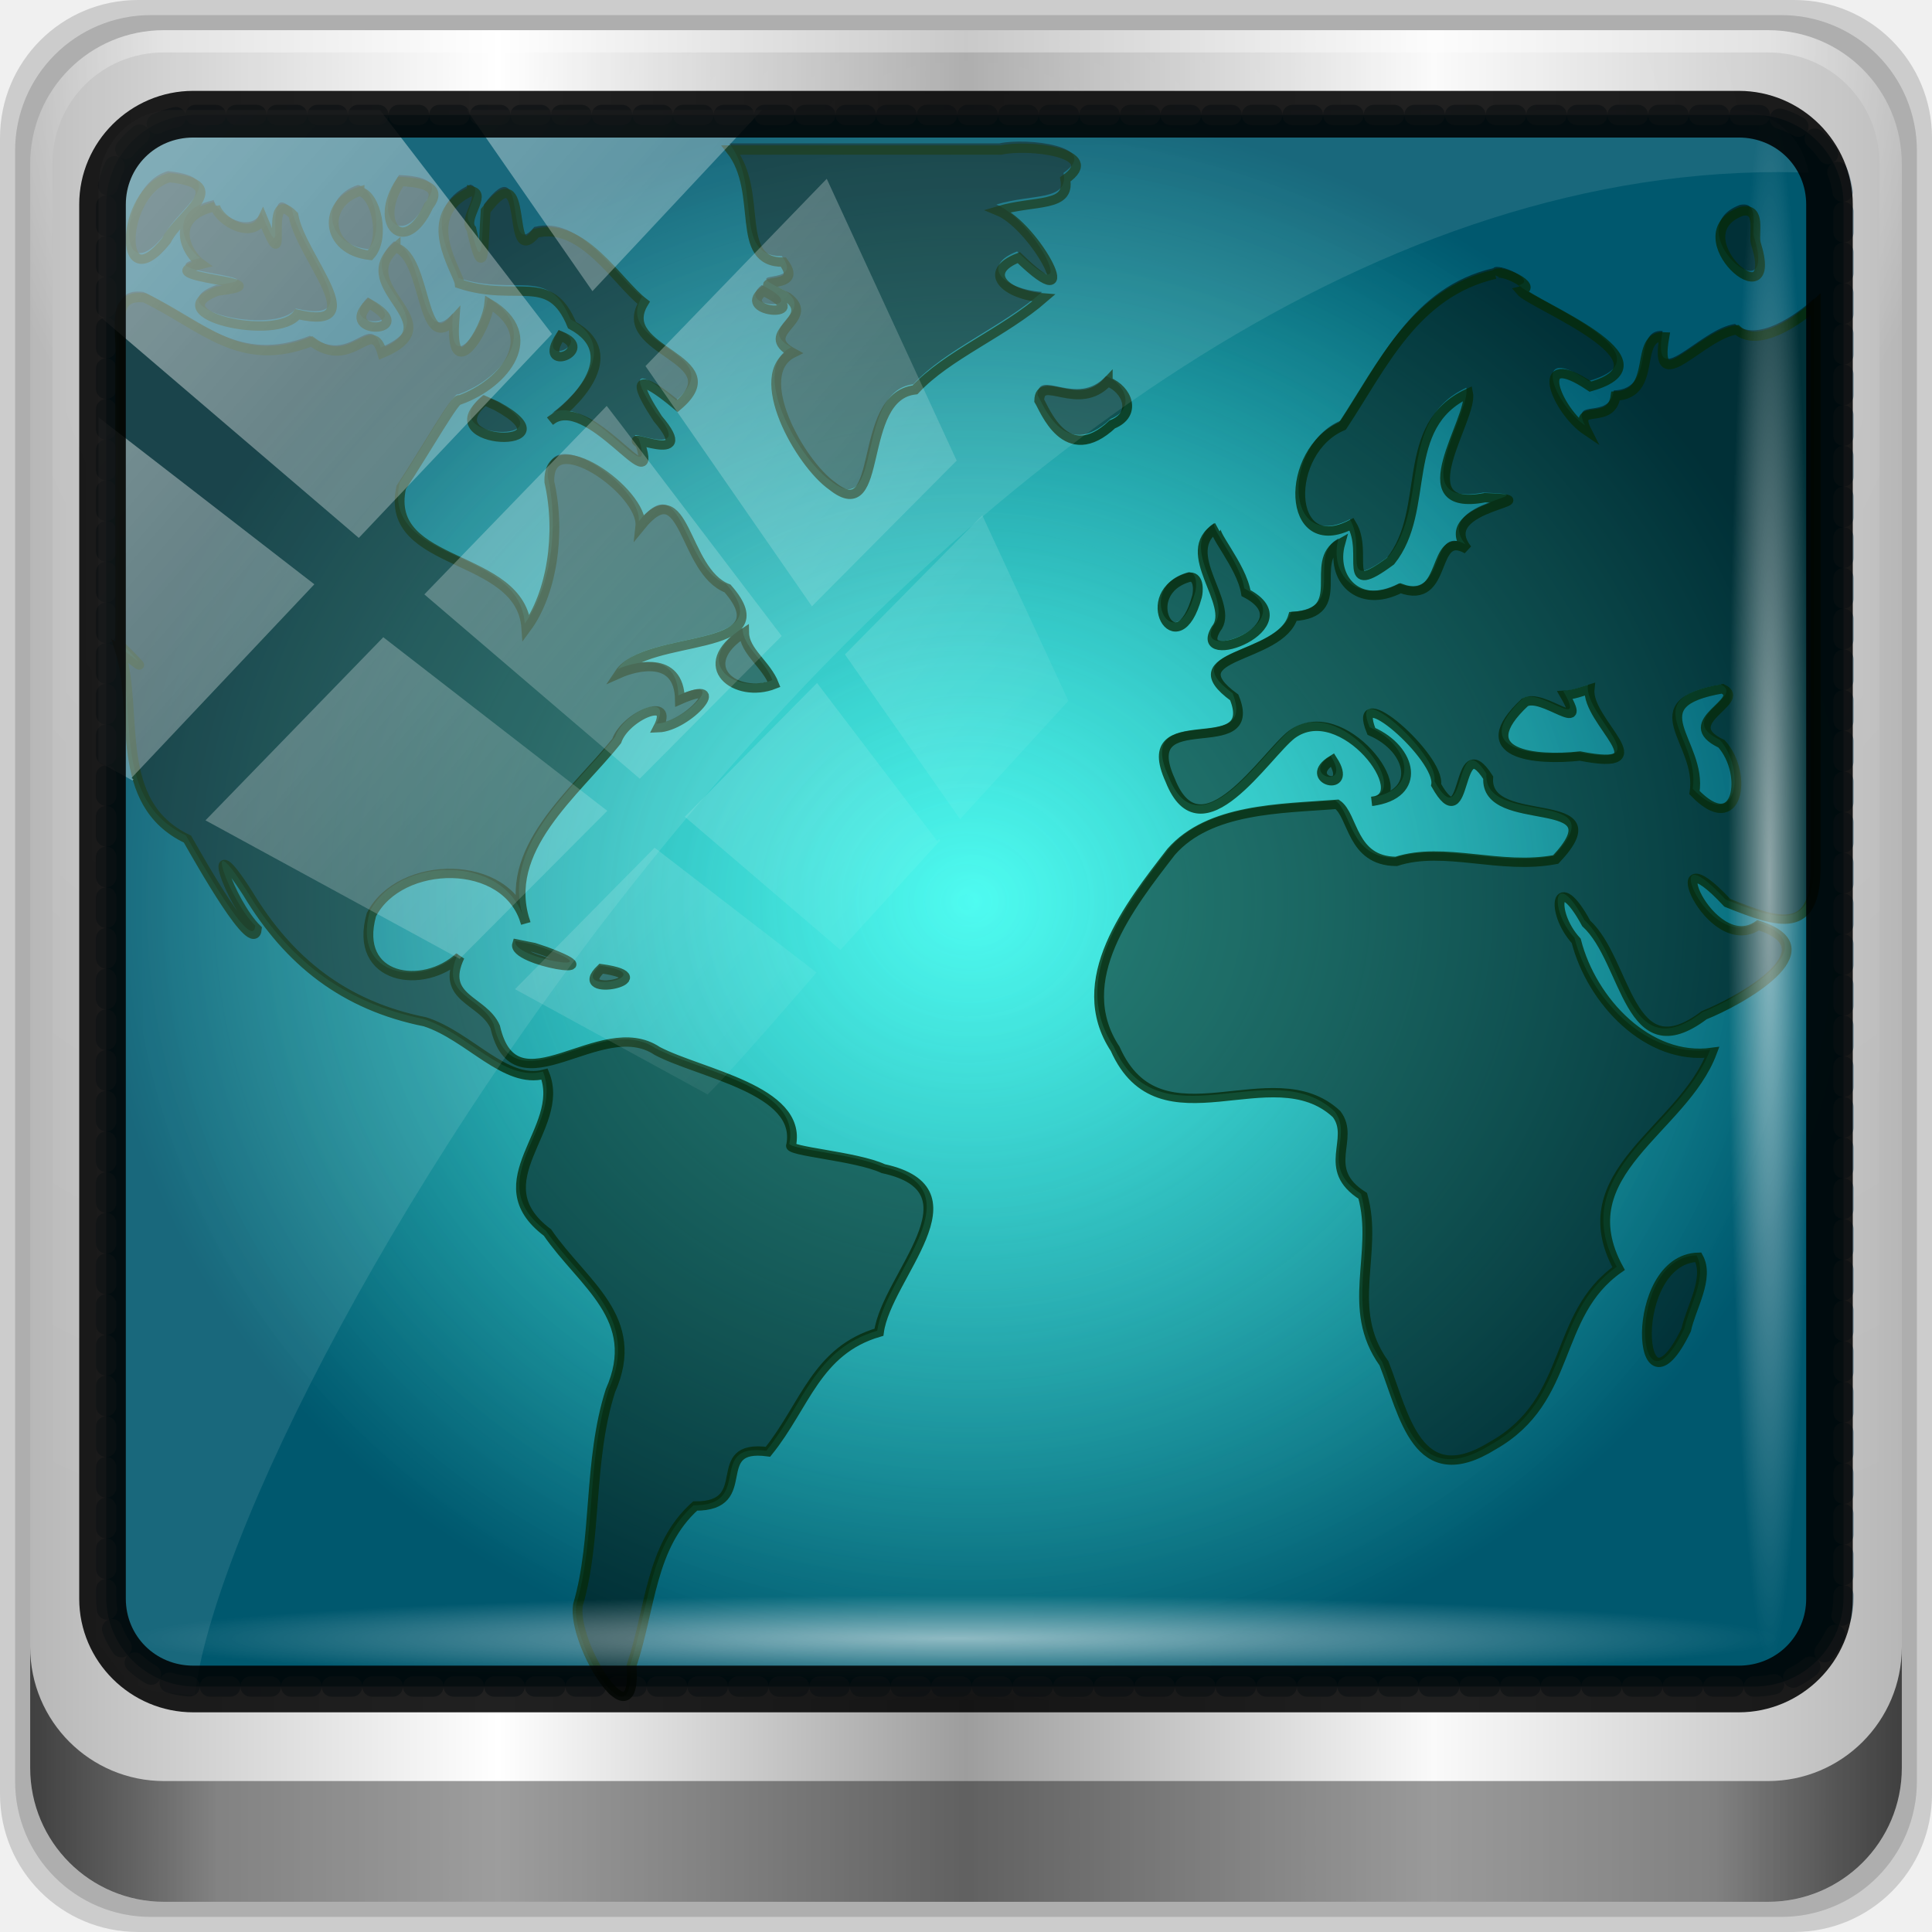
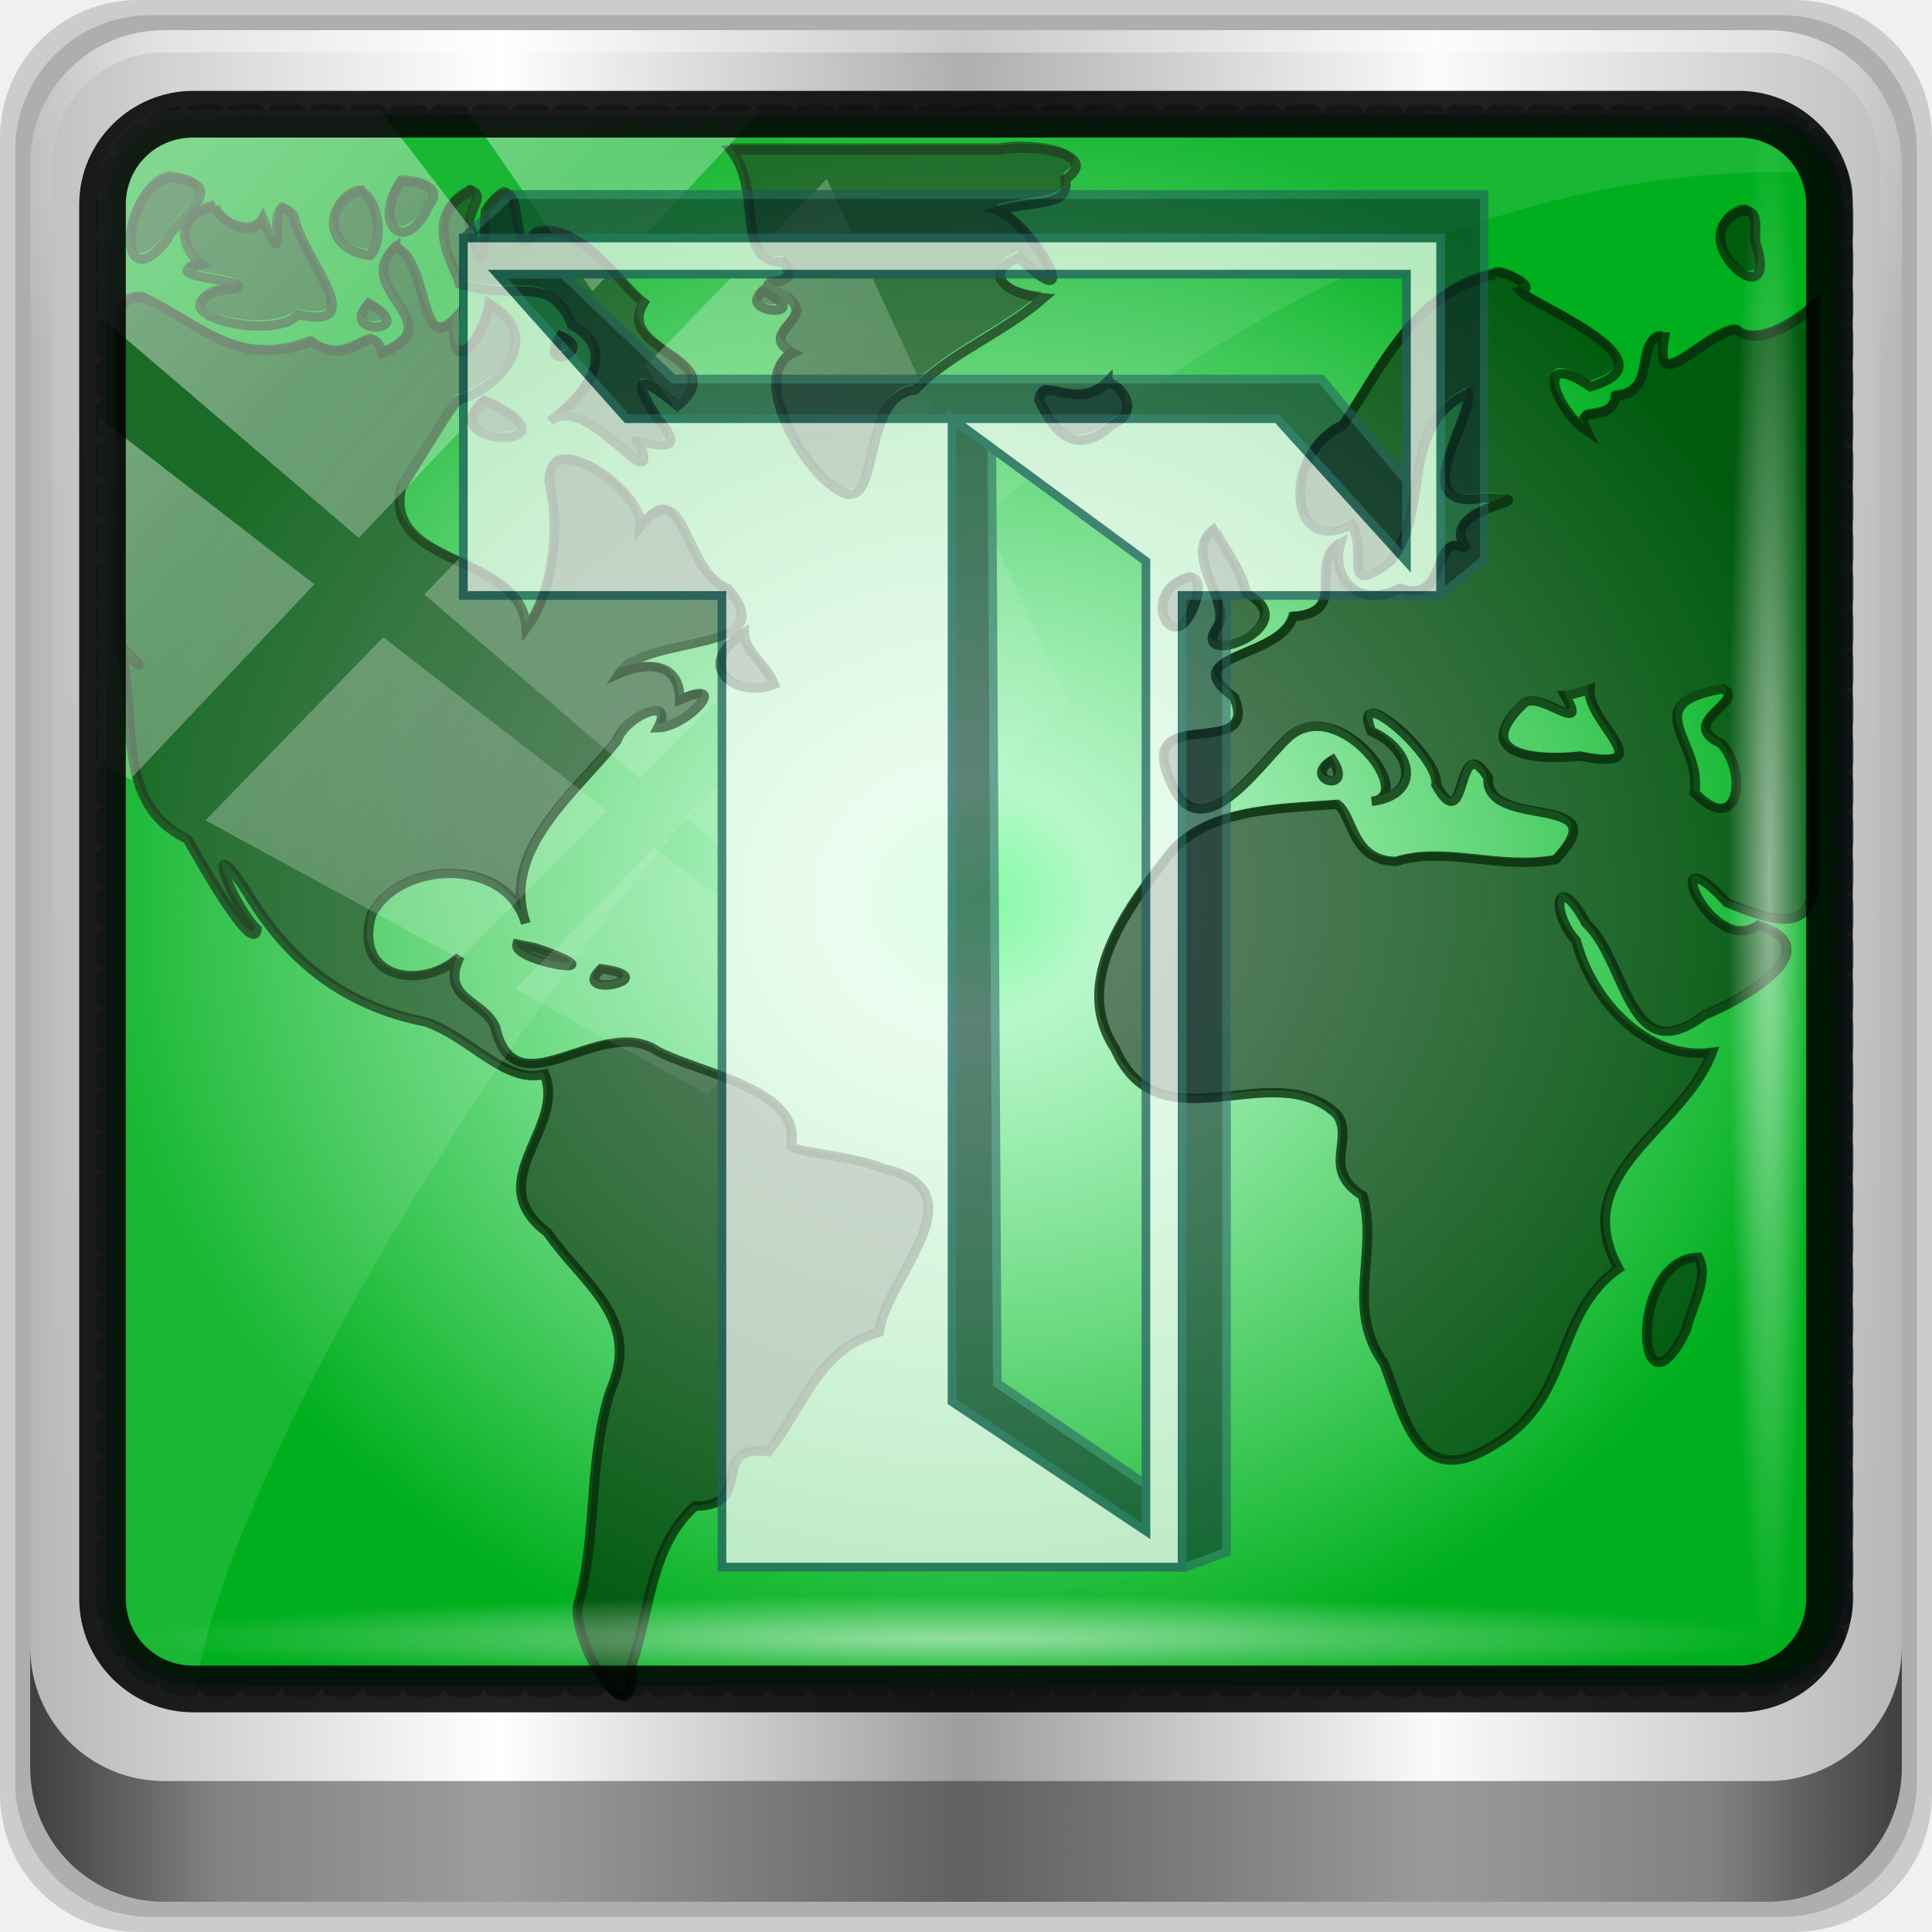
<svg xmlns="http://www.w3.org/2000/svg" xmlns:xlink="http://www.w3.org/1999/xlink" width="96" height="96" id="svg5023" version="1.1">
  <defs id="defs5025">
    <linearGradient id="linearGradient4133">
      <stop style="stop-color:#ffffff;stop-opacity:1;" offset="0" id="stop4135" />
      <stop style="stop-color:#ffffff;stop-opacity:0;" offset="1" id="stop4137" />
    </linearGradient>
    <linearGradient id="linearGradient5700">
      <stop id="stop5702" offset="0" style="stop-color:#ffffff;stop-opacity:0;" />
      <stop style="stop-color:#ffffff;stop-opacity:0.851;" offset="0.029" id="stop5704" />
      <stop id="stop5706" offset="0.052" style="stop-color:#ffffff;stop-opacity:0;" />
      <stop style="stop-color:#ffffff;stop-opacity:0;" offset="0.966" id="stop5712" />
      <stop style="stop-color:#ffffff;stop-opacity:0.851;" offset="0.979" id="stop5710" />
      <stop id="stop5708" offset="1" style="stop-color:#ffffff;stop-opacity:0;" />
    </linearGradient>
    <linearGradient id="linearGradient3888-8-4-8-4-6-9-0-8-7-9">
      <stop style="stop-color:#ffffff;stop-opacity:1;" offset="0" id="stop3890-4-7-9-5-7-0-8-8-8-6" />
      <stop style="stop-color:#ffffff;stop-opacity:0;" offset="1" id="stop3892-5-8-2-8-3-3-3-06-4-4" />
    </linearGradient>
    <linearGradient id="linearGradient3921">
-       <stop style="stop-color:#2cffee;stop-opacity:1;" offset="0" id="stop3923" />
-       <stop style="stop-color:#00586e;stop-opacity:1;" offset="1" id="stop3925" />
+       <stop style="stop-color:#6cff8f;stop-opacity:1" offset="0" id="stop3923" />
+       <stop id="stop910" offset="0.151" style="stop-color:#b1f9c1;stop-opacity:1" />
+       <stop style="stop-color:#00af1e;stop-opacity:1" offset="1" id="stop3925" />
    </linearGradient>
    <linearGradient id="linearGradient3888-8-4-8-6">
      <stop style="stop-color:#ffffff;stop-opacity:1;" offset="0" id="stop3890-4-7-9-7" />
      <stop style="stop-color:#ffffff;stop-opacity:0;" offset="1" id="stop3892-5-8-2-7" />
    </linearGradient>
    <linearGradient id="linearGradient4091-0-3-0-7">
      <stop style="stop-color:#ffffff;stop-opacity:1;" offset="0" id="stop4093-3-6-4-2" />
      <stop id="stop4099-6-1-8-3" offset="0.8" style="stop-color:#ffffff;stop-opacity:1;" />
      <stop style="stop-color:#ffffff;stop-opacity:0;" offset="1" id="stop4095-1-0-7-9" />
    </linearGradient>
    <linearGradient id="linearGradient3832-0-6-1-1">
      <stop style="stop-color:#000000;stop-opacity:1;" offset="0" id="stop3834-6-3-7-1" />
      <stop id="stop3872-2-4" offset="0.1" style="stop-color:#000000;stop-opacity:0.588;" />
      <stop style="stop-color:#000000;stop-opacity:0.588;" offset="0.9" id="stop3844-6-2-7-6" />
      <stop style="stop-color:#000000;stop-opacity:1;" offset="1" id="stop3836-5-0-2-9" />
    </linearGradient>
    <linearGradient xlink:href="#linearGradient6139-0" id="linearGradient3923" x1="6" y1="47" x2="90" y2="47" gradientUnits="userSpaceOnUse" />
    <linearGradient id="linearGradient6139-0">
      <stop id="stop6141-2" offset="0" style="stop-color:#b7b7b7;stop-opacity:1;" />
      <stop style="stop-color:#ffffff;stop-opacity:1;" offset="0.25" id="stop6151-0" />
      <stop style="stop-color:#9d9d9d;stop-opacity:1;" offset="0.5" id="stop6147-1" />
      <stop id="stop6149-4" offset="0.75" style="stop-color:#fafafa;stop-opacity:1;" />
      <stop id="stop6143-4" offset="1" style="stop-color:#b7b7b7;stop-opacity:1;" />
    </linearGradient>
    <linearGradient xlink:href="#linearGradient6139-0" id="linearGradient4071" gradientUnits="userSpaceOnUse" gradientTransform="matrix(1.135375,0,0,1.133663,-40.03712,-46.78764)" x1="6" y1="47" x2="90" y2="47" />
    <radialGradient xlink:href="#linearGradient3888-8-4-8-6" id="radialGradient4073" gradientUnits="userSpaceOnUse" gradientTransform="matrix(0,1.620944,-2.038285,0,160.6643,-243.0366)" cx="158" cy="6.213" fx="158" fy="6.213" r="41" />
    <radialGradient xlink:href="#linearGradient4091-0-3-0-7" id="radialGradient4075" gradientUnits="userSpaceOnUse" gradientTransform="matrix(-1.072173,0,0,-0.8750202,199.4643,-19.12555)" cx="48" cy="-27" fx="48" fy="-27" r="42" />
    <linearGradient xlink:href="#linearGradient4213-7" id="linearGradient4767" gradientUnits="userSpaceOnUse" x1="2.771" y1="-28.642" x2="50.528" y2="14.514" />
    <linearGradient id="linearGradient4213-7">
      <stop style="stop-color:#ffffff;stop-opacity:1;" offset="0" id="stop4215-6" />
      <stop style="stop-color:#ffffff;stop-opacity:0;" offset="1" id="stop4217-5" />
    </linearGradient>
    <clipPath clipPathUnits="userSpaceOnUse" id="clipPath4156-4">
      <path style="opacity:0.6;fill:#ffffff;fill-opacity:1;stroke:none" d="m 27.046,-55.695 -14.214,13.321 0.061,0 15.653,21.771 10.231,-10.546 C 38.562,-32.302 27.468,-54.819 27.046,-55.695 z M 9.647,-39.383 -5.241,-25.321 15.988,-7.806 26.372,-18.383 9.647,-39.383 z m 31.491,12.951 -9.741,9.714 8.945,12.458 7.781,-7.555 -6.984,-14.617 z m -49.84,4.379 -13.754,12.982 26.283,13.846 0.061,-0.062 -0.123,-0.062 L 13.599,-5.401 -8.702,-22.053 z m 38.015,7.401 -9.803,9.775 11.579,9.559 7.628,-7.401 -8.669,-11.009 -0.735,-0.925 z m 20.187,5.674 -7.383,7.216 6.188,8.542 5.82,-6.137 -4.626,-9.621 z m -32.195,6.322 -9.557,9.498 13.662,7.185 7.934,-7.678 -12.039,-9.004 z m 23.312,2.374 -7.107,6.938 8.363,6.907 5.361,-5.674 -0.061,-0.092 -0.092,0.123 -6.464,-8.203 z m -8.73,8.542 -7.505,7.339 10.354,5.458 c 1.397,-1.321 5.675,-6.123 5.851,-6.322 L 31.886,8.26 z" id="path4158-0" />
    </clipPath>
    <linearGradient xlink:href="#linearGradient3888-8-4-8-4-6-9-0-8-7-9" id="linearGradient4112" gradientUnits="userSpaceOnUse" gradientTransform="matrix(1.137623,0,0,1.142285,-40.39316,-45.01103)" x1="45.999" y1="42.064" x2="76.198" y2="29.454" />
    <linearGradient xlink:href="#linearGradient3832-0-6-1-1" id="linearGradient4129" x1="1.5" y1="88.172" x2="94.5" y2="88.172" gradientUnits="userSpaceOnUse" />
    <radialGradient xlink:href="#linearGradient4133" id="radialGradient4139" cx="13.948" cy="44.893" fx="13.948" fy="44.893" r="43.199" gradientTransform="matrix(1,0,0,0.05036905,0,39.43178)" gradientUnits="userSpaceOnUse" />
    <radialGradient xlink:href="#linearGradient4133" id="radialGradient4143" gradientUnits="userSpaceOnUse" gradientTransform="matrix(0.9096059,0,0,0.0504451,-11.18454,-58.25827)" cx="13.948" cy="44.893" fx="13.948" fy="44.893" r="43.199" />
    <radialGradient xlink:href="#linearGradient4133-1" id="radialGradient4478" gradientUnits="userSpaceOnUse" gradientTransform="matrix(0.9305877,0,0,0.04694359,27.98093,70.06287)" cx="13.948" cy="44.893" fx="13.948" fy="44.893" r="43.199" />
    <linearGradient id="linearGradient4133-1">
      <stop style="stop-color:#ffffff;stop-opacity:1;" offset="0" id="stop4135-5" />
      <stop style="stop-color:#ffffff;stop-opacity:0;" offset="1" id="stop4137-6" />
    </linearGradient>
    <radialGradient xlink:href="#linearGradient4133-1" id="radialGradient4480" gradientUnits="userSpaceOnUse" gradientTransform="matrix(0.847746,0,0,0.04694358,24.79747,-80.28672)" cx="13.948" cy="44.893" fx="13.948" fy="44.893" r="43.199" />
    <linearGradient xlink:href="#linearGradient4213-7-6" id="linearGradient4482" gradientUnits="userSpaceOnUse" x1="2.771" y1="-28.642" x2="50.528" y2="14.514" />
    <linearGradient id="linearGradient4213-7-6">
      <stop style="stop-color:#ffffff;stop-opacity:1;" offset="0" id="stop4215-6-9" />
      <stop style="stop-color:#ffffff;stop-opacity:0;" offset="1" id="stop4217-5-9" />
    </linearGradient>
    <clipPath clipPathUnits="userSpaceOnUse" id="clipPath4156-4-0">
      <path style="opacity:0.6;fill:#ffffff;fill-opacity:1;stroke:none" d="m 27.046,-55.695 -14.214,13.321 0.061,0 15.653,21.771 10.231,-10.546 C 38.562,-32.302 27.468,-54.819 27.046,-55.695 z M 9.647,-39.383 -5.241,-25.321 15.988,-7.806 26.372,-18.383 9.647,-39.383 z m 31.491,12.951 -9.741,9.714 8.945,12.458 7.781,-7.555 -6.984,-14.617 z m -49.84,4.379 -13.754,12.982 26.283,13.846 0.061,-0.062 -0.123,-0.062 L 13.599,-5.401 -8.702,-22.053 z m 38.015,7.401 -9.803,9.775 11.579,9.559 7.628,-7.401 -8.669,-11.009 -0.735,-0.925 z m 20.187,5.674 -7.383,7.216 6.188,8.542 5.82,-6.137 -4.626,-9.621 z m -32.195,6.322 -9.557,9.498 13.662,7.185 7.934,-7.678 -12.039,-9.004 z m 23.312,2.374 -7.107,6.938 8.363,6.907 5.361,-5.674 -0.061,-0.092 -0.092,0.123 -6.464,-8.203 z m -8.73,8.542 -7.505,7.339 10.354,5.458 c 1.397,-1.321 5.675,-6.123 5.851,-6.322 L 31.886,8.26 z" id="path4158-0-3" />
    </clipPath>
    <radialGradient xlink:href="#linearGradient4128-0" id="radialGradient4134-8" cx="148" cy="42.016" fx="148" fy="42.016" r="42" gradientTransform="matrix(1,0,0,0.8932292,0,4.486043)" gradientUnits="userSpaceOnUse" />
    <linearGradient id="linearGradient4128-0">
      <stop style="stop-color:#d8ecfa;stop-opacity:1;" offset="0" id="stop4130-3" />
      <stop style="stop-color:#ffffff;stop-opacity:0;" offset="1" id="stop4132-8" />
    </linearGradient>
    <radialGradient xlink:href="#linearGradient4133-1" id="radialGradient3426" gradientUnits="userSpaceOnUse" gradientTransform="matrix(0.8435626,0,0,0.04678246,-22.1733,-18.77034)" cx="13.948" cy="44.893" fx="13.948" fy="44.893" r="43.199" />
    <radialGradient xlink:href="#linearGradient4133-1" id="radialGradient3428" gradientUnits="userSpaceOnUse" gradientTransform="matrix(0.9273936,0,0,0.04671194,-33.35593,22.86873)" cx="13.948" cy="44.893" fx="13.948" fy="44.893" r="43.199" />
    <radialGradient xlink:href="#linearGradient4128-0" id="radialGradient3430" gradientUnits="userSpaceOnUse" gradientTransform="matrix(1,0,0,0.8932292,0,4.486043)" cx="148" cy="42.016" fx="148" fy="42.016" r="42" />
    <linearGradient xlink:href="#linearGradient4213-7-6" id="linearGradient3432" gradientUnits="userSpaceOnUse" x1="2.771" y1="-28.642" x2="50.528" y2="14.514" />
    <radialGradient xlink:href="#linearGradient4128-0" id="radialGradient3446" gradientUnits="userSpaceOnUse" gradientTransform="matrix(1,0,0,0.8932292,0,4.486043)" cx="148" cy="42.016" fx="148" fy="42.016" r="42" />
    <linearGradient xlink:href="#linearGradient4213-7-6" id="linearGradient3448" gradientUnits="userSpaceOnUse" x1="2.771" y1="-28.642" x2="50.528" y2="14.514" />
    <radialGradient xlink:href="#linearGradient4133-1" id="radialGradient3450" gradientUnits="userSpaceOnUse" gradientTransform="matrix(0.8435626,0,0,0.04678246,-22.1733,-21.35648)" cx="13.948" cy="44.893" fx="13.948" fy="44.893" r="43.199" />
    <radialGradient xlink:href="#linearGradient4133-1" id="radialGradient3452" gradientUnits="userSpaceOnUse" gradientTransform="matrix(0.9273936,0,0,0.04671194,-33.35593,22.86873)" cx="13.948" cy="44.893" fx="13.948" fy="44.893" r="43.199" />
    <radialGradient xlink:href="#linearGradient3921" id="radialGradient4230" cx="48.442" cy="45.581" fx="48.442" fy="45.581" r="43.669" gradientTransform="matrix(0.9964455,0,0,0.9013267,-33.36844,-37.81565)" gradientUnits="userSpaceOnUse" />
+     <linearGradient id="linearGradient943">
+       <stop style="stop-color:#f4f6f6;stop-opacity:1" offset="0" id="stop939" />
+       <stop id="stop947" offset="0.484" style="stop-color:#e8edeb;stop-opacity:1" />
+       <stop style="stop-color:#f4f6f4;stop-opacity:1" offset="1" id="stop941" />
+     </linearGradient>
+     <radialGradient xlink:href="#linearGradient943" id="radialGradient970" cx="8.235" cy="5.179" fx="8.235" fy="5.179" r="22.562" gradientTransform="matrix(1,0,0,1.356745,0,-1.321948)" gradientUnits="userSpaceOnUse" />
  </defs>
  <g id="layer1" transform="translate(0,80)">
    <g id="g5148" transform="matrix(1.003444,0,0,1.004959,33.4893,-38.52676)">
      <g id="g5766" transform="matrix(0.8838792,0,0,0.8339317,-3.525764,5.008121)" />
      <path style="opacity:0.15;fill:#000000;fill-opacity:1;fill-rule:nonzero;stroke:none;display:inline" d="m 55.463,-41.269 -82.003,0 c -3.786,0 -6.834,3.043 -6.834,6.823 l 0,81.88 c 0,3.78 3.048,6.823 6.834,6.823 l 82.003,0 c 3.786,0 6.834,-3.043 6.834,-6.823 l 0,-81.88 c 0,-3.78 -3.048,-6.823 -6.834,-6.823 z" id="path3288" />
      <path id="path4085" d="m 54.822,-40.522 -80.722,0 c -3.727,0 -6.727,2.996 -6.727,6.717 l 0,80.6 c 0,3.721 3,6.717 6.727,6.717 l 80.722,0 c 3.727,0 6.727,-2.996 6.727,-6.717 l 0,-80.6 c 0,-3.721 -3,-6.717 -6.727,-6.717 z" style="opacity:0.15;fill:#000000;fill-opacity:1;fill-rule:nonzero;stroke:none;display:inline" />
      <g id="g4060" transform="matrix(0.9717868,0,0,0.9717868,0.4079871,0.1832322)">
        <path style="fill:url(#linearGradient4071);fill-opacity:1;fill-rule:nonzero;stroke:none;display:inline" d="m 55.334,-41.119 -81.747,0 c -3.774,0 -6.812,3.034 -6.812,6.802 l 0,81.624 c 0,3.768 3.038,6.802 6.812,6.802 l 81.747,0 c 3.774,0 6.812,-3.034 6.812,-6.802 l 0,-81.624 c 0,-3.768 -3.038,-6.802 -6.812,-6.802 z" id="rect4251-1" />
        <g id="g3272" transform="matrix(1.135375,0,0,1.133663,-153.5746,-46.2208)">
          <path id="path3400-6" d="m 112,5.5 c -2.787,0 -5,2.213 -5,5 l 0,20.719 0,7 0,38.594 c 1.071,1.629 2.897,2.719 5,2.719 l 4,0 64,0 4,0 c 2.103,0 3.929,-1.09 5,-2.719 l 0,-38.594 0,-7 L 189,10.5 c 0,-2.787 -2.213,-5 -5,-5 z" style="opacity:0.2;fill:url(#radialGradient4073);fill-opacity:1;fill-rule:nonzero;stroke:none;display:inline" />
          <path id="path4236-5" d="m 112,4.5 c -3.324,0 -6,2.676 -6,6 l 0,15 1,0 0,-15 c 0,-2.787 2.213,-5 5,-5 l 72,0 c 2.787,0 5,2.213 5,5 l 0,15 1,0 0,-15 c 0,-3.324 -2.676,-6 -6,-6 l -72,0 z" style="opacity:0.45;fill:url(#radialGradient4075);fill-opacity:1;fill-rule:nonzero;stroke:none;display:inline" />
        </g>
        <path style="fill:url(#linearGradient4129);fill-opacity:1;fill-rule:nonzero;stroke:none;display:inline;opacity:0.65" d="M 1.5 81.844 L 1.5 87.844 C 1.5 91.524 4.476 94.5 8.156 94.5 L 87.844 94.5 C 91.524 94.5 94.5 91.524 94.5 87.844 L 94.5 81.844 C 94.5 85.524 91.524 88.5 87.844 88.5 L 8.156 88.5 C 4.476 88.5 1.5 85.524 1.5 81.844 z " transform="matrix(1.0255,0,0,1.023954,-34.76312,-42.65525)" id="path4118" />
        <rect style="opacity:0.55;fill:url(#radialGradient4139);fill-opacity:1;stroke:none" id="rect4131" width="86.398" height="4.352" x="-29.251" y="39.517" rx="0" ry="4.352" />
        <rect ry="4.358" rx="0" y="-58.173" x="-37.791" height="4.358" width="78.588" id="rect4141" style="opacity:0.55;fill:url(#radialGradient4143);fill-opacity:1;stroke:none" transform="matrix(0,1,-1,0,0,0)" />
      </g>
      <rect style="fill:url(#radialGradient4230);fill-opacity:1;stroke:#53768a;stroke-width:1.006;stroke-linecap:round;stroke-linejoin:round;stroke-miterlimit:4;stroke-opacity:0.6;stroke-dasharray:1.006, 1.006;stroke-dashoffset:0" id="rect4222" width="86.031" height="77.704" x="-28.115" y="-35.584" ry="4.423" />
      <g id="g3434" transform="matrix(1.015891,0,0,1.058752,34.68706,13.31186)">
        <g transform="matrix(0.862298,0,0,0.8550997,-32.37937,-10.42233)" id="g4139">
          <path id="path3400-6-9" d="m 112,5.5 c -2.787,0 -5,2.213 -5,5 l 0,20.719 0,7 0,38.594 c 1.071,1.629 2.897,2.719 5,2.719 l 4,0 64,0 4,0 c 2.103,0 3.929,-1.09 5,-2.719 l 0,-38.594 0,-7 L 189,10.5 c 0,-2.787 -2.213,-5 -5,-5 z" style="opacity:0.2;fill:url(#radialGradient3446);fill-opacity:1;fill-rule:nonzero;stroke:none;display:inline" transform="matrix(1.135375,0,0,1.133663,-153.5746,-46.46173)" />
          <g style="fill:#d8ecfa;fill-opacity:1" transform="matrix(1.141221,0,0,1.048363,-40.31772,-46.65794)" id="layer3">
            <path style="opacity:0.851;fill:#020901;fill-opacity:0.592;stroke:none;display:inline" id="path3522" d="m 36.274,6.096 c 1.65,2.211 0.113,5.904 2.601,5.868 1.212,1.71 -2.415,0.51 0.204,1.828 1.506,1.184 -1.593,1.86 0.272,2.922 -2.15,1.107 0.348,5.79 1.945,6.962 2.628,2.208 1.162,-4.675 4.094,-5.033 1.593,-1.815 4.392,-2.981 6.379,-4.807 -1.942,-0.157 -3.076,-1.364 -1.237,-2.111 3.385,3.462 0.849,-1.64 -1.025,-2.447 1.813,-0.576 3.577,-0.154 3.325,-1.647 1.916,-1.399 -1.842,-1.851 -3.184,-1.535 -4.458,0 -8.917,0 -13.375,0 z M 8.472,7.541 C 6.022,8.237 5.851,14.08 8.314,10.835 8.918,9.503 11.711,7.898 8.472,7.541 z M 19.919,7.744 c -1.412,2.21 0.205,3.982 1.38,1.286 0.832,-1.126 -0.618,-1.245 -1.38,-1.286 z m 3.529,0.496 c -2.729,1.262 -0.673,4.205 -0.605,4.86 2.875,0.992 4.473,-0.649 5.561,2.156 2.735,1.573 -0.054,4.307 -1.081,5.019 1.849,-1.607 5.404,4.37 4.472,1.212 -1.112,-0.81 2.985,1.301 0.86,-1.331 -1.956,-3.145 0.155,-1.408 0.98,-0.674 2.805,-2.51 -3.174,-2.813 -1.681,-5.397 C 30.645,13.028 28.93,9.826 26.614,10.452 25.064,12.452 26.4,6.092 24.126,9.275 24.008,11.054 24.083,13.312 23.42,10.229 c -0.444,-0.54 0.764,-1.794 0.027,-1.989 z m -5.565,0.023 c -1.832,0.609 -1.733,3.079 0.519,3.344 0.771,-0.878 0.306,-3.178 -0.519,-3.344 z M 10.734,9.053 C 8.355,9.615 9.326,11.529 10.055,12.069 c -2.945,0.736 4.496,0.941 0.793,1.407 -3.081,1.228 2.967,2.675 3.959,1.219 3.804,0.929 0.137,-3.039 -0.197,-5.19 -1.613,-1.727 -0.064,3.982 -1.522,0.184 -0.509,1.128 -2.127,0.166 -2.353,-0.636 z m 75.601,0.248 c -3.192,1.247 1.984,5.952 0.698,1.671 -0.128,-0.517 0.288,-1.883 -0.698,-1.671 z M 19.67,11.196 c -2.294,2.152 2.916,3.931 -0.659,5.534 -0.536,-1.998 -1.458,1 -3.503,-0.614 -3.516,1.461 -5.314,-0.761 -8.258,-2.284 -1.768,-0.22 -1.104,1.677 -1.221,3.452 0,4.907 0,9.813 0,14.72 1.733,1.82 0.676,0.803 0,0.301 0.951,3.234 -0.42,7.961 3.331,9.842 0.638,1.18 3.313,6.208 3.436,4.704 -1.341,-1.402 -2.717,-5.604 -0.448,-1.859 2.033,3.56 4.775,5.869 8.78,6.717 2.19,0.743 3.991,3.299 5.917,2.737 1.089,2.865 -3.227,5.616 0.145,8.289 1.761,2.705 4.716,4.48 3.116,8.278 -1.119,3.709 -0.64,7.751 -1.608,11.207 -0.3,2.104 2.938,7.443 2.657,3.168 0.946,-2.971 0.921,-6.241 3.148,-8.345 3.047,0.024 0.582,-3.27 3.607,-2.84 1.846,-2.414 2.38,-5.294 5.495,-6.253 0.372,-2.931 5.179,-7.419 0.213,-8.56 -1.35,-0.664 -4.825,-0.903 -4.559,-1.23 0.538,-2.908 -4.493,-3.736 -6.634,-4.925 -2.811,-1.991 -7.034,3.308 -8.025,-1.258 -0.591,-1.437 -2.751,-1.46 -1.758,-3.676 -1.789,1.776 -5.289,1.236 -4.373,-2.194 1.392,-2.889 6.736,-3.025 7.646,0.449 -1.264,-3.832 2.444,-6.815 4.503,-9.541 0.419,-1.303 2.91,-2.423 2.053,-0.691 1.46,-0.053 3.673,-2.682 1.079,-1.468 -0.037,-2.398 -2.273,-1.716 -2.998,-1.376 1.344,-2.128 8.245,-0.965 5.355,-4.444 -2.239,-0.906 -2.053,-6.19 -4.318,-3.246 0.191,-1.814 -4.61,-5.364 -4.505,-2.323 0.586,2.722 0.107,5.857 -1.14,7.641 -0.26,-3.988 -7.076,-3.107 -6.199,-7.356 1.269,-2.025 2.753,-4.826 2.894,-4.574 2.275,-0.867 4.105,-3.388 1.468,-5.046 -0.141,1.445 -1.983,4.426 -1.724,0.82 -1.706,2.018 -1.316,-3.212 -2.914,-3.754 z M 74.12,12.596 c -3.996,0.975 -5.58,4.784 -7.557,7.939 -2.914,1.311 -2.803,6.942 0.452,5.143 0.871,1.519 -0.61,3.912 1.928,1.927 2.047,-2.703 0.358,-7.076 3.841,-8.78 0.254,1.325 -3.213,6.275 0.837,5.461 3.662,0.138 -2.662,0.364 -0.881,2.698 -1.85,-1.096 -0.889,2.992 -3.304,2.041 -2.092,1.136 -3.464,-0.527 -2.985,-2.349 -1.646,0.958 0.518,3.662 -2.34,3.824 -0.64,2.268 -5.903,1.926 -2.91,4.236 1.329,3.437 -4.952,0.215 -3.169,4.34 1.525,4.079 4.722,-1.351 6.019,-2.401 2.502,-1.937 6.211,3.303 3.959,3.498 2.525,-0.338 2.006,-2.735 -0.017,-3.663 -1.093,-2.828 3.459,1.387 3.207,2.805 1.606,3.001 0.945,-3.073 2.579,-0.384 -0.191,2.837 6.574,0.667 3.344,4.282 -2.777,0.558 -5.51,-0.714 -7.901,0.101 -2.225,-0.02 -2.113,-2.392 -2.924,-2.986 -2.83,0.229 -6.328,0.204 -8.223,2.485 -2.049,2.806 -5.004,6.728 -2.771,10.31 2.235,5.309 7.777,0.275 10.963,3.411 0.947,1.307 -0.821,2.861 1.297,4.277 0.797,3.016 -0.904,5.88 1.052,8.764 1.012,2.712 1.64,6.77 5.406,4.293 3.986,-2.394 2.924,-6.806 6.213,-9.25 -2.602,-5.026 3.184,-7.23 4.627,-11.31 -3.154,0.461 -5.964,-2.677 -6.726,-5.836 -1.325,-1.534 -0.984,-3.796 0.496,-0.914 2.034,1.967 2.078,7.804 5.841,4.802 1.72,-0.718 6.419,-3.457 2.675,-4.704 -2.413,1.744 -5.075,-5.212 -1.532,-1.177 C 88.196,46.568 90,47.218 90,43.602 c 0,-9.743 0,-19.618 0,-29.426 -0.802,0.818 -2.864,2.33 -3.904,1.325 -1.79,0.249 -4.154,3.725 -3.591,0.365 -1.556,-0.103 -0.279,3.013 -2.417,3.1 -0.215,1.602 -2.16,0.297 -1.429,1.818 -1.501,-1.062 -2.771,-4.416 0.186,-2.311 4.391,-1.315 -2.896,-4.28 -3.458,-4.997 0.945,-0.226 -1.029,-1.209 -1.267,-0.88 z m -36.24,0.88 c -1.462,1.215 2.779,1.444 0,0 z m -19.522,0.654 c -1.635,1.706 2.603,1.569 0,0 z m 9.478,1.693 c -1.238,2.024 1.829,0.747 0,0 z m 27.101,2.392 c -1.449,1.665 -3.362,-0.438 -3.393,0.993 0.263,0.432 1.315,3.519 3.619,1.241 1.237,-0.52 0.75,-1.832 -0.226,-2.234 z m -30.856,0.993 c -2.749,2.396 4.668,2.616 0.582,0.275 l -0.582,-0.275 z m 36.262,6.635 c -1.979,1.288 0.949,4.023 -0.043,5.308 -1.24,2.156 4.608,-0.152 1.485,-1.872 -0.223,-1.478 -1.83,-3.281 -1.442,-3.436 z m -1.335,2.595 c -2.757,0.778 -0.626,4.795 0.351,1.012 0.055,-0.219 0.129,-1.019 -0.351,-1.012 z M 36.93,31.349 c -2.565,1.746 -0.398,3.488 1.482,2.703 -0.386,-1.053 -1.464,-1.717 -1.482,-2.703 z m 48.455,2.934 c 1.28,0.645 -2.346,1.746 -0.05,2.88 1.336,1.568 0.832,4.934 -1.339,2.552 0.403,-2.66 -2.944,-4.646 1.389,-5.432 z m -6.583,0.023 c -0.174,1.709 3.694,4.365 -0.475,3.498 -2.205,0.258 -5.507,-0.067 -2.729,-2.809 0.878,-0.526 3.182,1.814 1.983,-0.373 0.425,-0.027 0.821,-0.187 1.222,-0.316 z M 66.066,38.006 c -1.608,1.034 1.112,1.827 0,0 z m -40.379,9.636 c -0.271,0.903 5.086,1.817 1.389,0.371 l -0.551,-0.194 -0.838,-0.178 z m 4.162,1.286 c -1.625,1.646 3.348,0.492 0,0 z m 54.337,15.098 c -3.531,0.091 -3.061,9.18 -0.6,3.802 0.233,-1.167 1.169,-2.707 0.6,-3.802 z" />
            <path d="m 36.355,6.441 c 1.65,2.202 0.113,5.879 2.602,5.842 1.212,1.703 -2.416,0.508 0.204,1.82 1.506,1.179 -1.594,1.852 0.272,2.91 -2.15,1.102 0.348,5.765 1.945,6.932 2.628,2.198 1.162,-4.654 4.095,-5.011 1.594,-1.807 4.393,-2.968 6.38,-4.786 -1.943,-0.157 -3.077,-1.358 -1.237,-2.102 3.386,3.447 0.849,-1.632 -1.025,-2.437 1.814,-0.573 3.578,-0.153 3.326,-1.64 1.917,-1.393 -1.843,-1.843 -3.184,-1.528 -4.459,0 -8.918,0 -13.377,0 z M 8.548,7.879 C 6.098,8.573 5.927,14.39 8.39,11.16 8.994,9.833 11.788,8.235 8.548,7.879 z M 19.997,8.081 c -1.412,2.2 0.205,3.965 1.38,1.281 0.832,-1.121 -0.618,-1.24 -1.38,-1.281 z m 3.529,0.494 c -2.729,1.257 -0.673,4.187 -0.605,4.839 2.875,0.988 4.474,-0.646 5.562,2.147 2.736,1.566 -0.054,4.288 -1.081,4.997 1.85,-1.6 5.405,4.351 4.473,1.207 -1.112,-0.807 2.986,1.296 0.86,-1.326 -1.956,-3.131 0.155,-1.402 0.98,-0.671 2.805,-2.499 -3.174,-2.801 -1.681,-5.373 -1.308,-1.052 -3.023,-4.241 -5.34,-3.618 -1.55,1.992 -0.214,-4.341 -2.489,-1.172 -0.118,1.771 -0.043,4.019 -0.706,0.95 -0.444,-0.537 0.764,-1.786 0.027,-1.981 z m -5.566,0.022 C 16.129,9.205 16.227,11.664 18.479,11.928 19.251,11.054 18.786,8.764 17.96,8.598 z M 10.811,9.385 C 8.431,9.945 9.403,11.851 10.131,12.388 c -2.945,0.733 4.496,0.937 0.793,1.401 -3.081,1.223 2.967,2.663 3.959,1.213 3.805,0.924 0.137,-3.026 -0.197,-5.168 -1.613,-1.72 -0.064,3.965 -1.522,0.183 -0.509,1.123 -2.127,0.165 -2.353,-0.633 z m 75.613,0.247 c -3.193,1.241 1.984,5.926 0.698,1.664 -0.128,-0.515 0.288,-1.874 -0.698,-1.664 z M 19.748,11.519 c -2.294,2.142 2.916,3.914 -0.659,5.51 -0.536,-1.989 -1.458,0.995 -3.504,-0.611 -3.516,1.455 -5.315,-0.758 -8.259,-2.274 -1.768,-0.219 -1.104,1.669 -1.221,3.437 0,4.885 0,9.771 0,14.656 1.734,1.812 0.676,0.8 0,0.3 0.952,3.22 -0.42,7.927 3.331,9.8 0.638,1.175 3.313,6.181 3.437,4.683 -1.341,-1.396 -2.718,-5.58 -0.448,-1.851 2.033,3.545 4.775,5.844 8.782,6.688 2.19,0.74 3.992,3.285 5.918,2.725 1.089,2.853 -3.228,5.592 0.145,8.253 1.761,2.694 4.717,4.46 3.116,8.242 -1.119,3.693 -0.64,7.718 -1.608,11.159 -0.3,2.095 2.938,7.411 2.658,3.154 0.946,-2.958 0.921,-6.214 3.148,-8.309 3.048,0.024 0.582,-3.256 3.608,-2.827 1.846,-2.404 2.381,-5.271 5.496,-6.226 0.372,-2.918 5.18,-7.387 0.213,-8.523 -1.35,-0.661 -4.825,-0.899 -4.56,-1.225 0.538,-2.895 -4.494,-3.72 -6.635,-4.904 -2.811,-1.982 -7.035,3.293 -8.026,-1.253 -0.591,-1.43 -2.752,-1.453 -1.759,-3.66 -1.79,1.768 -5.29,1.231 -4.374,-2.184 1.392,-2.876 6.737,-3.012 7.647,0.447 -1.265,-3.815 2.444,-6.786 4.503,-9.5 0.419,-1.297 2.91,-2.412 2.053,-0.688 1.46,-0.052 3.674,-2.671 1.08,-1.462 -0.037,-2.388 -2.273,-1.709 -2.998,-1.37 1.344,-2.119 8.246,-0.961 5.356,-4.425 -2.24,-0.902 -2.053,-6.163 -4.319,-3.232 0.191,-1.806 -4.611,-5.341 -4.506,-2.313 0.586,2.71 0.107,5.831 -1.14,7.608 -0.26,-3.971 -7.077,-3.093 -6.2,-7.324 1.27,-2.017 2.753,-4.805 2.895,-4.555 2.275,-0.863 4.105,-3.374 1.468,-5.024 -0.141,1.438 -1.983,4.406 -1.724,0.817 -1.706,2.01 -1.316,-3.198 -2.914,-3.738 z m 54.458,1.393 c -3.997,0.971 -5.581,4.764 -7.558,7.905 -2.914,1.305 -2.803,6.912 0.452,5.121 0.871,1.512 -0.61,3.895 1.929,1.918 2.047,-2.692 0.358,-7.045 3.842,-8.742 0.254,1.32 -3.214,6.248 0.837,5.438 3.662,0.137 -2.662,0.363 -0.881,2.687 -1.851,-1.091 -0.889,2.979 -3.304,2.032 -2.093,1.131 -3.465,-0.525 -2.985,-2.339 -1.646,0.954 0.518,3.646 -2.34,3.808 -0.64,2.258 -5.904,1.918 -2.911,4.218 1.329,3.422 -4.952,0.215 -3.169,4.321 1.526,4.061 4.723,-1.346 6.02,-2.39 2.503,-1.929 6.212,3.289 3.959,3.483 2.525,-0.337 2.006,-2.723 -0.017,-3.647 -1.093,-2.816 3.46,1.381 3.207,2.793 1.606,2.988 0.945,-3.059 2.579,-0.382 -0.191,2.824 6.575,0.664 3.345,4.264 -2.777,0.556 -5.511,-0.711 -7.902,0.1 -2.225,-0.02 -2.114,-2.382 -2.924,-2.973 -2.831,0.228 -6.329,0.203 -8.224,2.475 -2.049,2.793 -5.005,6.699 -2.771,10.265 2.235,5.286 7.778,0.274 10.965,3.396 0.947,1.302 -0.821,2.849 1.297,4.259 0.797,3.003 -0.905,5.855 1.052,8.726 1.012,2.7 1.64,6.741 5.407,4.274 3.986,-2.383 2.925,-6.777 6.214,-9.21 -2.603,-5.004 3.184,-7.198 4.628,-11.261 -3.154,0.459 -5.965,-2.666 -6.727,-5.811 -1.325,-1.528 -0.984,-3.78 0.496,-0.91 2.035,1.959 2.079,7.771 5.842,4.781 1.721,-0.715 6.42,-3.442 2.676,-4.684 -2.413,1.737 -5.076,-5.189 -1.532,-1.172 2.576,1.086 4.381,1.733 4.381,-1.868 0,-9.701 0,-19.533 0,-29.299 -0.803,0.815 -2.864,2.32 -3.905,1.32 -1.791,0.248 -4.155,3.709 -3.592,0.363 -1.556,-0.102 -0.279,3 -2.417,3.087 -0.215,1.595 -2.16,0.295 -1.43,1.81 -1.501,-1.058 -2.771,-4.397 0.186,-2.301 4.392,-1.309 -2.896,-4.262 -3.459,-4.975 0.946,-0.225 -1.029,-1.204 -1.267,-0.876 z m -36.245,0.876 c -1.462,1.21 2.779,1.438 0,0 z m -19.525,0.652 c -1.635,1.699 2.604,1.562 0,0 z m 9.48,1.685 c -1.238,2.015 1.829,0.744 0,0 z m 27.105,2.382 c -1.449,1.658 -3.363,-0.436 -3.394,0.989 0.263,0.431 1.315,3.504 3.62,1.236 1.237,-0.518 0.75,-1.825 -0.226,-2.224 z m -30.861,0.989 c -2.749,2.385 4.669,2.605 0.582,0.274 l -0.582,-0.274 z m 36.268,6.606 c -1.979,1.282 0.95,4.006 -0.043,5.285 -1.24,2.147 4.609,-0.151 1.485,-1.864 -0.223,-1.472 -1.83,-3.267 -1.442,-3.421 z m -1.335,2.584 c -2.758,0.775 -0.626,4.774 0.351,1.007 0.055,-0.218 0.129,-1.014 -0.351,-1.007 z m -22.082,2.899 c -2.566,1.738 -0.398,3.473 1.482,2.691 -0.386,-1.049 -1.464,-1.709 -1.482,-2.691 z m 48.463,2.921 c 1.28,0.642 -2.346,1.738 -0.05,2.868 1.336,1.561 0.832,4.912 -1.339,2.54 0.404,-2.648 -2.944,-4.626 1.389,-5.408 z m -6.584,0.022 c -0.174,1.701 3.695,4.346 -0.475,3.483 -2.205,0.257 -5.508,-0.067 -2.73,-2.797 0.878,-0.524 3.183,1.806 1.983,-0.371 0.425,-0.027 0.821,-0.186 1.222,-0.315 z m -12.738,3.685 c -1.608,1.029 1.112,1.819 0,0 z m -40.386,9.595 c -0.271,0.899 5.087,1.81 1.39,0.37 L 26.604,47.985 25.766,47.808 z m 4.163,1.281 c -1.625,1.639 3.348,0.49 0,0 z m 54.345,15.032 c -3.531,0.091 -3.062,9.14 -0.6,3.785 0.233,-1.162 1.169,-2.696 0.6,-3.785 z" id="path4136" style="opacity:0.775;fill:none;stroke:#062a09;stroke-width:0.486;stroke-miterlimit:4;stroke-opacity:1;stroke-dasharray:none;display:inline" />
          </g>
        </g>
        <g style="opacity:0.7" id="g4324" transform="matrix(0.906921,0,0,0.9004312,-62.64703,-18.1413)">
          <rect transform="translate(-1.499875,-1.4)" style="opacity:0.7;fill:url(#linearGradient3448);fill-opacity:1;stroke:none" id="rect4146" width="92" height="92" x="2" y="-30" rx="3.957" ry="3.957" clip-path="url(#clipPath4156-4-0)" />
          <path style="opacity:0.138;fill:#ffffff;fill-opacity:1;stroke:none" d="m 4.469,-31.4 c -2.192,0 -3.964,1.777 -3.969,3.969 l -0.163,75.359 c 2.105,2.716 1.831,2.597 5.335,2.886 1.984,-16.008 40.139,-78.994 85.14,-78.994 0.537,0 1.059,0.021 1.594,0.031 -0.333,-1.851 -1.926,-3.25 -3.875,-3.25 z" id="rect4190" />
+           <g transform="matrix(1.173569,0,0,1.134176,31.39761,5.506887)" id="g955">
+             <g id="text918" style="font-style:normal;font-variant:normal;font-weight:normal;font-stretch:normal;font-size:87.786px;line-height:54.867px;font-family:'RACE1 Brannt Plus Chiseled NCV';-inkscape-font-specification:'RACE1 Brannt Plus Chiseled NCV';letter-spacing:0px;word-spacing:0px;opacity:0.78;fill:#0e232e;fill-opacity:1;stroke:none;stroke-width:2.195px;stroke-linecap:butt;stroke-linejoin:miter;stroke-opacity:1" transform="scale(0.9883098,1.011829)" aria-label="T">
+               <path id="path920" style="font-style:normal;font-variant:normal;font-weight:normal;font-stretch:normal;font-family:'RACE1 Brannt Plus Chiseled NCV';-inkscape-font-specification:'RACE1 Brannt Plus Chiseled NCV';fill:#0e232e;fill-opacity:1;stroke:#275e65;stroke-width:0.398;stroke-miterlimit:4;stroke-dasharray:none;stroke-opacity:1" d="m 25.632,33.022 v -44.859 l 9.922,1.618 2.017,-1.618 V -28.341 H -7.551 l -2.183,1.967 2.183,14.537 H 4.388 V 33.022 l 19.292,0.687 z m -10.622,-7.637 -0.258,-43.318 8.273,6.579 -0.587,41.677 z M 30.022,-20.001 H -0.001 l -6.204,-5.755 41.14,0.229 -0.235,10.964 z" />
+             </g>
+             <g id="text914" style="font-style:normal;font-variant:normal;font-weight:normal;font-stretch:normal;font-size:87.014px;line-height:54.384px;font-family:'RACE1 Brannt Plus Chiseled NCV';-inkscape-font-specification:'RACE1 Brannt Plus Chiseled NCV';letter-spacing:0px;word-spacing:0px;fill:#ffffff;fill-opacity:1;stroke:none;stroke-width:2.175px;stroke-linecap:butt;stroke-linejoin:miter;stroke-opacity:1" transform="scale(1.000755,0.9992459)" aria-label="T">
+               <path id="path923" style="font-style:normal;font-variant:normal;font-weight:normal;font-stretch:normal;font-family:'RACE1 Brannt Plus Chiseled NCV';-inkscape-font-specification:'RACE1 Brannt Plus Chiseled NCV';fill:#ffffff;fill-opacity:1;stroke:#275e65;stroke-width:0.398;stroke-miterlimit:4;stroke-dasharray:none;stroke-opacity:1" d="M 23.279,34.117 V -10.347 H 35.112 V -26.706 H -9.613 v 16.359 h 11.834 v 44.464 z m -10.529,-7.57 v -44.986 l 8.875,6.526 V 32.464 Z M 27.629,-18.439 H -2.13 l -5.917,-6.613 H 33.546 v 13.139 z" />
+             </g>
+           </g>
        </g>
        <rect ry="4.042" rx="0" y="-21.277" x="-46.848" height="4.042" width="72.882" id="rect4141-5" style="opacity:0.55;fill:url(#radialGradient3450);fill-opacity:1;stroke:none" transform="matrix(0,1,-1,0,0,0)" />
        <rect style="opacity:0.55;fill:url(#radialGradient3452);fill-opacity:1;stroke:none" id="rect4131-3" width="80.125" height="4.036" x="-60.483" y="22.948" rx="0" ry="4.036" />
      </g>
      <path id="path4989" d="m -23.803,-36.776 c -3.106,0 -5.649,2.527 -5.649,5.618 l 0,68.936 c 0,3.091 2.543,5.618 5.649,5.618 l 76.528,0 c 3.106,0 5.649,-2.527 5.649,-5.618 l 0,-68.936 c 0,-3.091 -2.543,-5.618 -5.649,-5.618 l -76.528,0 z m 0,2.308 76.528,0 c 1.882,0 3.341,1.473 3.341,3.31 l 0,68.936 c 0,1.837 -1.459,3.31 -3.341,3.31 l -76.528,0 c -1.882,0 -3.341,-1.473 -3.341,-3.31 l 0,-68.936 c 0,-1.837 1.459,-3.31 3.341,-3.31 z" style="font-size:medium;font-style:normal;font-variant:normal;font-weight:normal;font-stretch:normal;text-indent:0;text-align:start;text-decoration:none;line-height:normal;letter-spacing:normal;word-spacing:normal;text-transform:none;direction:ltr;block-progression:tb;writing-mode:lr-tb;text-anchor:start;baseline-shift:baseline;color:#000000;fill:#000000;fill-opacity:0.871;stroke:none;stroke-width:2.376;marker:none;visibility:visible;display:inline;overflow:visible;enable-background:accumulate;font-family:Sans;-inkscape-font-specification:Sans" />
    </g>
  </g>
</svg>
